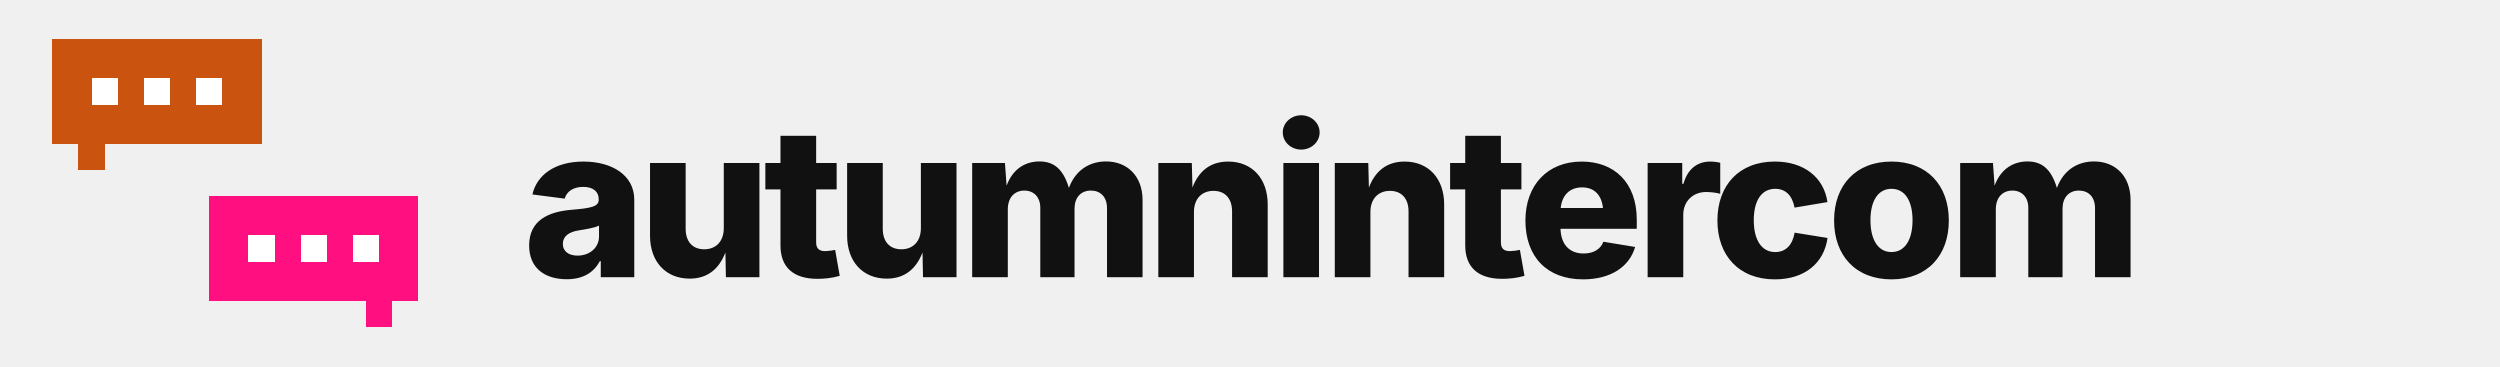
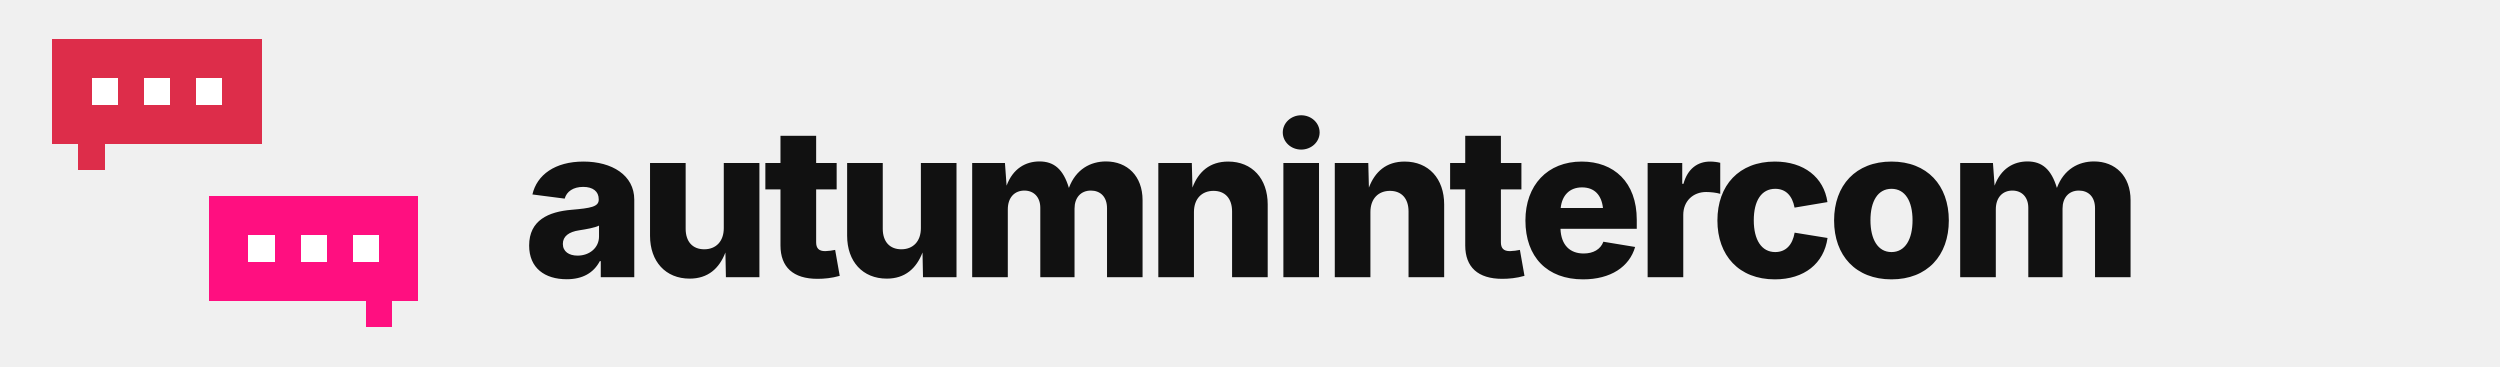
<svg xmlns="http://www.w3.org/2000/svg" width="956" height="140" viewBox="0 0 956 140" role="img" aria-label="autumnintercom">
  <style>
    .dot { animation: type 1.5s ease-in-out infinite; }
    @keyframes type { 0%,60%,100% { opacity: .3; } 30% { opacity: 1; } }
    @media (prefers-reduced-motion: reduce) { * { animation: none !important; } }
  </style>
  <g shape-rendering="crispEdges">
-     <rect x="20" y="15" width="10" height="10" fill="#CA5310" />
-     <rect x="30" y="15" width="10" height="10" fill="#CA5310" />
-     <rect x="40" y="15" width="10" height="10" fill="#CA5310" />
-     <rect x="50" y="15" width="10" height="10" fill="#CA5310" />
-     <rect x="60" y="15" width="10" height="10" fill="#CA5310" />
-     <rect x="70" y="15" width="10" height="10" fill="#CA5310" />
-     <rect x="80" y="15" width="10" height="10" fill="#CA5310" />
-     <rect x="90" y="15" width="10" height="10" fill="#CA5310" />
-     <rect x="20" y="25" width="10" height="10" fill="#CA5310" />
-     <rect x="30" y="25" width="10" height="10" fill="#CA5310" />
-     <rect x="40" y="25" width="10" height="10" fill="#CA5310" />
-     <rect x="50" y="25" width="10" height="10" fill="#CA5310" />
-     <rect x="60" y="25" width="10" height="10" fill="#CA5310" />
-     <rect x="70" y="25" width="10" height="10" fill="#CA5310" />
-     <rect x="80" y="25" width="10" height="10" fill="#CA5310" />
-     <rect x="90" y="25" width="10" height="10" fill="#CA5310" />
-     <rect x="20" y="35" width="10" height="10" fill="#CA5310" />
-     <rect x="30" y="35" width="10" height="10" fill="#CA5310" />
-     <rect x="40" y="35" width="10" height="10" fill="#CA5310" />
-     <rect x="50" y="35" width="10" height="10" fill="#CA5310" />
-     <rect x="60" y="35" width="10" height="10" fill="#CA5310" />
-     <rect x="70" y="35" width="10" height="10" fill="#CA5310" />
-     <rect x="80" y="35" width="10" height="10" fill="#CA5310" />
-     <rect x="90" y="35" width="10" height="10" fill="#CA5310" />
-     <rect x="20" y="45" width="10" height="10" fill="#CA5310" />
-     <rect x="30" y="45" width="10" height="10" fill="#CA5310" />
-     <rect x="40" y="45" width="10" height="10" fill="#CA5310" />
-     <rect x="50" y="45" width="10" height="10" fill="#CA5310" />
-     <rect x="60" y="45" width="10" height="10" fill="#CA5310" />
-     <rect x="70" y="45" width="10" height="10" fill="#CA5310" />
-     <rect x="80" y="45" width="10" height="10" fill="#CA5310" />
-     <rect x="90" y="45" width="10" height="10" fill="#CA5310" />
-     <rect x="30" y="55" width="10" height="10" fill="#CA5310" />
+     <rect x="20" y="15" width="10" height="10" fill="#DD2D4A" />
+     <rect x="30" y="15" width="10" height="10" fill="#DD2D4A" />
+     <rect x="40" y="15" width="10" height="10" fill="#DD2D4A" />
+     <rect x="50" y="15" width="10" height="10" fill="#DD2D4A" />
+     <rect x="60" y="15" width="10" height="10" fill="#DD2D4A" />
+     <rect x="70" y="15" width="10" height="10" fill="#DD2D4A" />
+     <rect x="80" y="15" width="10" height="10" fill="#DD2D4A" />
+     <rect x="90" y="15" width="10" height="10" fill="#DD2D4A" />
+     <rect x="20" y="25" width="10" height="10" fill="#DD2D4A" />
+     <rect x="30" y="25" width="10" height="10" fill="#DD2D4A" />
+     <rect x="40" y="25" width="10" height="10" fill="#DD2D4A" />
+     <rect x="50" y="25" width="10" height="10" fill="#DD2D4A" />
+     <rect x="60" y="25" width="10" height="10" fill="#DD2D4A" />
+     <rect x="70" y="25" width="10" height="10" fill="#DD2D4A" />
+     <rect x="80" y="25" width="10" height="10" fill="#DD2D4A" />
+     <rect x="90" y="25" width="10" height="10" fill="#DD2D4A" />
+     <rect x="20" y="35" width="10" height="10" fill="#DD2D4A" />
+     <rect x="30" y="35" width="10" height="10" fill="#DD2D4A" />
+     <rect x="40" y="35" width="10" height="10" fill="#DD2D4A" />
+     <rect x="50" y="35" width="10" height="10" fill="#DD2D4A" />
+     <rect x="60" y="35" width="10" height="10" fill="#DD2D4A" />
+     <rect x="70" y="35" width="10" height="10" fill="#DD2D4A" />
+     <rect x="80" y="35" width="10" height="10" fill="#DD2D4A" />
+     <rect x="90" y="35" width="10" height="10" fill="#DD2D4A" />
+     <rect x="20" y="45" width="10" height="10" fill="#DD2D4A" />
+     <rect x="30" y="45" width="10" height="10" fill="#DD2D4A" />
+     <rect x="40" y="45" width="10" height="10" fill="#DD2D4A" />
+     <rect x="50" y="45" width="10" height="10" fill="#DD2D4A" />
+     <rect x="60" y="45" width="10" height="10" fill="#DD2D4A" />
+     <rect x="70" y="45" width="10" height="10" fill="#DD2D4A" />
+     <rect x="80" y="45" width="10" height="10" fill="#DD2D4A" />
+     <rect x="90" y="45" width="10" height="10" fill="#DD2D4A" />
+     <rect x="30" y="55" width="10" height="10" fill="#DD2D4A" />
    <rect x="80" y="75" width="10" height="10" fill="#FF0F80" />
    <rect x="90" y="75" width="10" height="10" fill="#FF0F80" />
    <rect x="100" y="75" width="10" height="10" fill="#FF0F80" />
    <rect x="110" y="75" width="10" height="10" fill="#FF0F80" />
    <rect x="120" y="75" width="10" height="10" fill="#FF0F80" />
    <rect x="130" y="75" width="10" height="10" fill="#FF0F80" />
    <rect x="140" y="75" width="10" height="10" fill="#FF0F80" />
    <rect x="150" y="75" width="10" height="10" fill="#FF0F80" />
    <rect x="80" y="85" width="10" height="10" fill="#FF0F80" />
    <rect x="90" y="85" width="10" height="10" fill="#FF0F80" />
    <rect x="100" y="85" width="10" height="10" fill="#FF0F80" />
    <rect x="110" y="85" width="10" height="10" fill="#FF0F80" />
    <rect x="120" y="85" width="10" height="10" fill="#FF0F80" />
    <rect x="130" y="85" width="10" height="10" fill="#FF0F80" />
    <rect x="140" y="85" width="10" height="10" fill="#FF0F80" />
    <rect x="150" y="85" width="10" height="10" fill="#FF0F80" />
    <rect x="80" y="95" width="10" height="10" fill="#FF0F80" />
    <rect x="90" y="95" width="10" height="10" fill="#FF0F80" />
    <rect x="100" y="95" width="10" height="10" fill="#FF0F80" />
    <rect x="110" y="95" width="10" height="10" fill="#FF0F80" />
    <rect x="120" y="95" width="10" height="10" fill="#FF0F80" />
    <rect x="130" y="95" width="10" height="10" fill="#FF0F80" />
    <rect x="140" y="95" width="10" height="10" fill="#FF0F80" />
    <rect x="150" y="95" width="10" height="10" fill="#FF0F80" />
    <rect x="80" y="105" width="10" height="10" fill="#FF0F80" />
    <rect x="90" y="105" width="10" height="10" fill="#FF0F80" />
    <rect x="100" y="105" width="10" height="10" fill="#FF0F80" />
    <rect x="110" y="105" width="10" height="10" fill="#FF0F80" />
    <rect x="120" y="105" width="10" height="10" fill="#FF0F80" />
    <rect x="130" y="105" width="10" height="10" fill="#FF0F80" />
    <rect x="140" y="105" width="10" height="10" fill="#FF0F80" />
    <rect x="150" y="105" width="10" height="10" fill="#FF0F80" />
    <rect x="140" y="115" width="10" height="10" fill="#FF0F80" />
    <rect class="dot" style="animation-delay:0.0s" x="35.0" y="30.0" width="10" height="10" fill="#FFFFFF" />
    <rect class="dot" style="animation-delay:0.2s" x="55.0" y="30.0" width="10" height="10" fill="#FFFFFF" />
    <rect class="dot" style="animation-delay:0.4s" x="75.0" y="30.0" width="10" height="10" fill="#FFFFFF" />
    <rect class="dot" style="animation-delay:0.8s" x="95.0" y="90.0" width="10" height="10" fill="#FFFFFF" />
    <rect class="dot" style="animation-delay:0.9s" x="115.0" y="90.0" width="10" height="10" fill="#FFFFFF" />
    <rect class="dot" style="animation-delay:1.1s" x="135.0" y="90.0" width="10" height="10" fill="#FFFFFF" />
  </g>
  <text x="200" y="106" font-family="Inter, -apple-system, BlinkMacSystemFont, 'Segoe UI', Helvetica, Arial, sans-serif" font-size="80" font-weight="800" letter-spacing="-3" fill="#111111">autumnintercom</text>
</svg>
